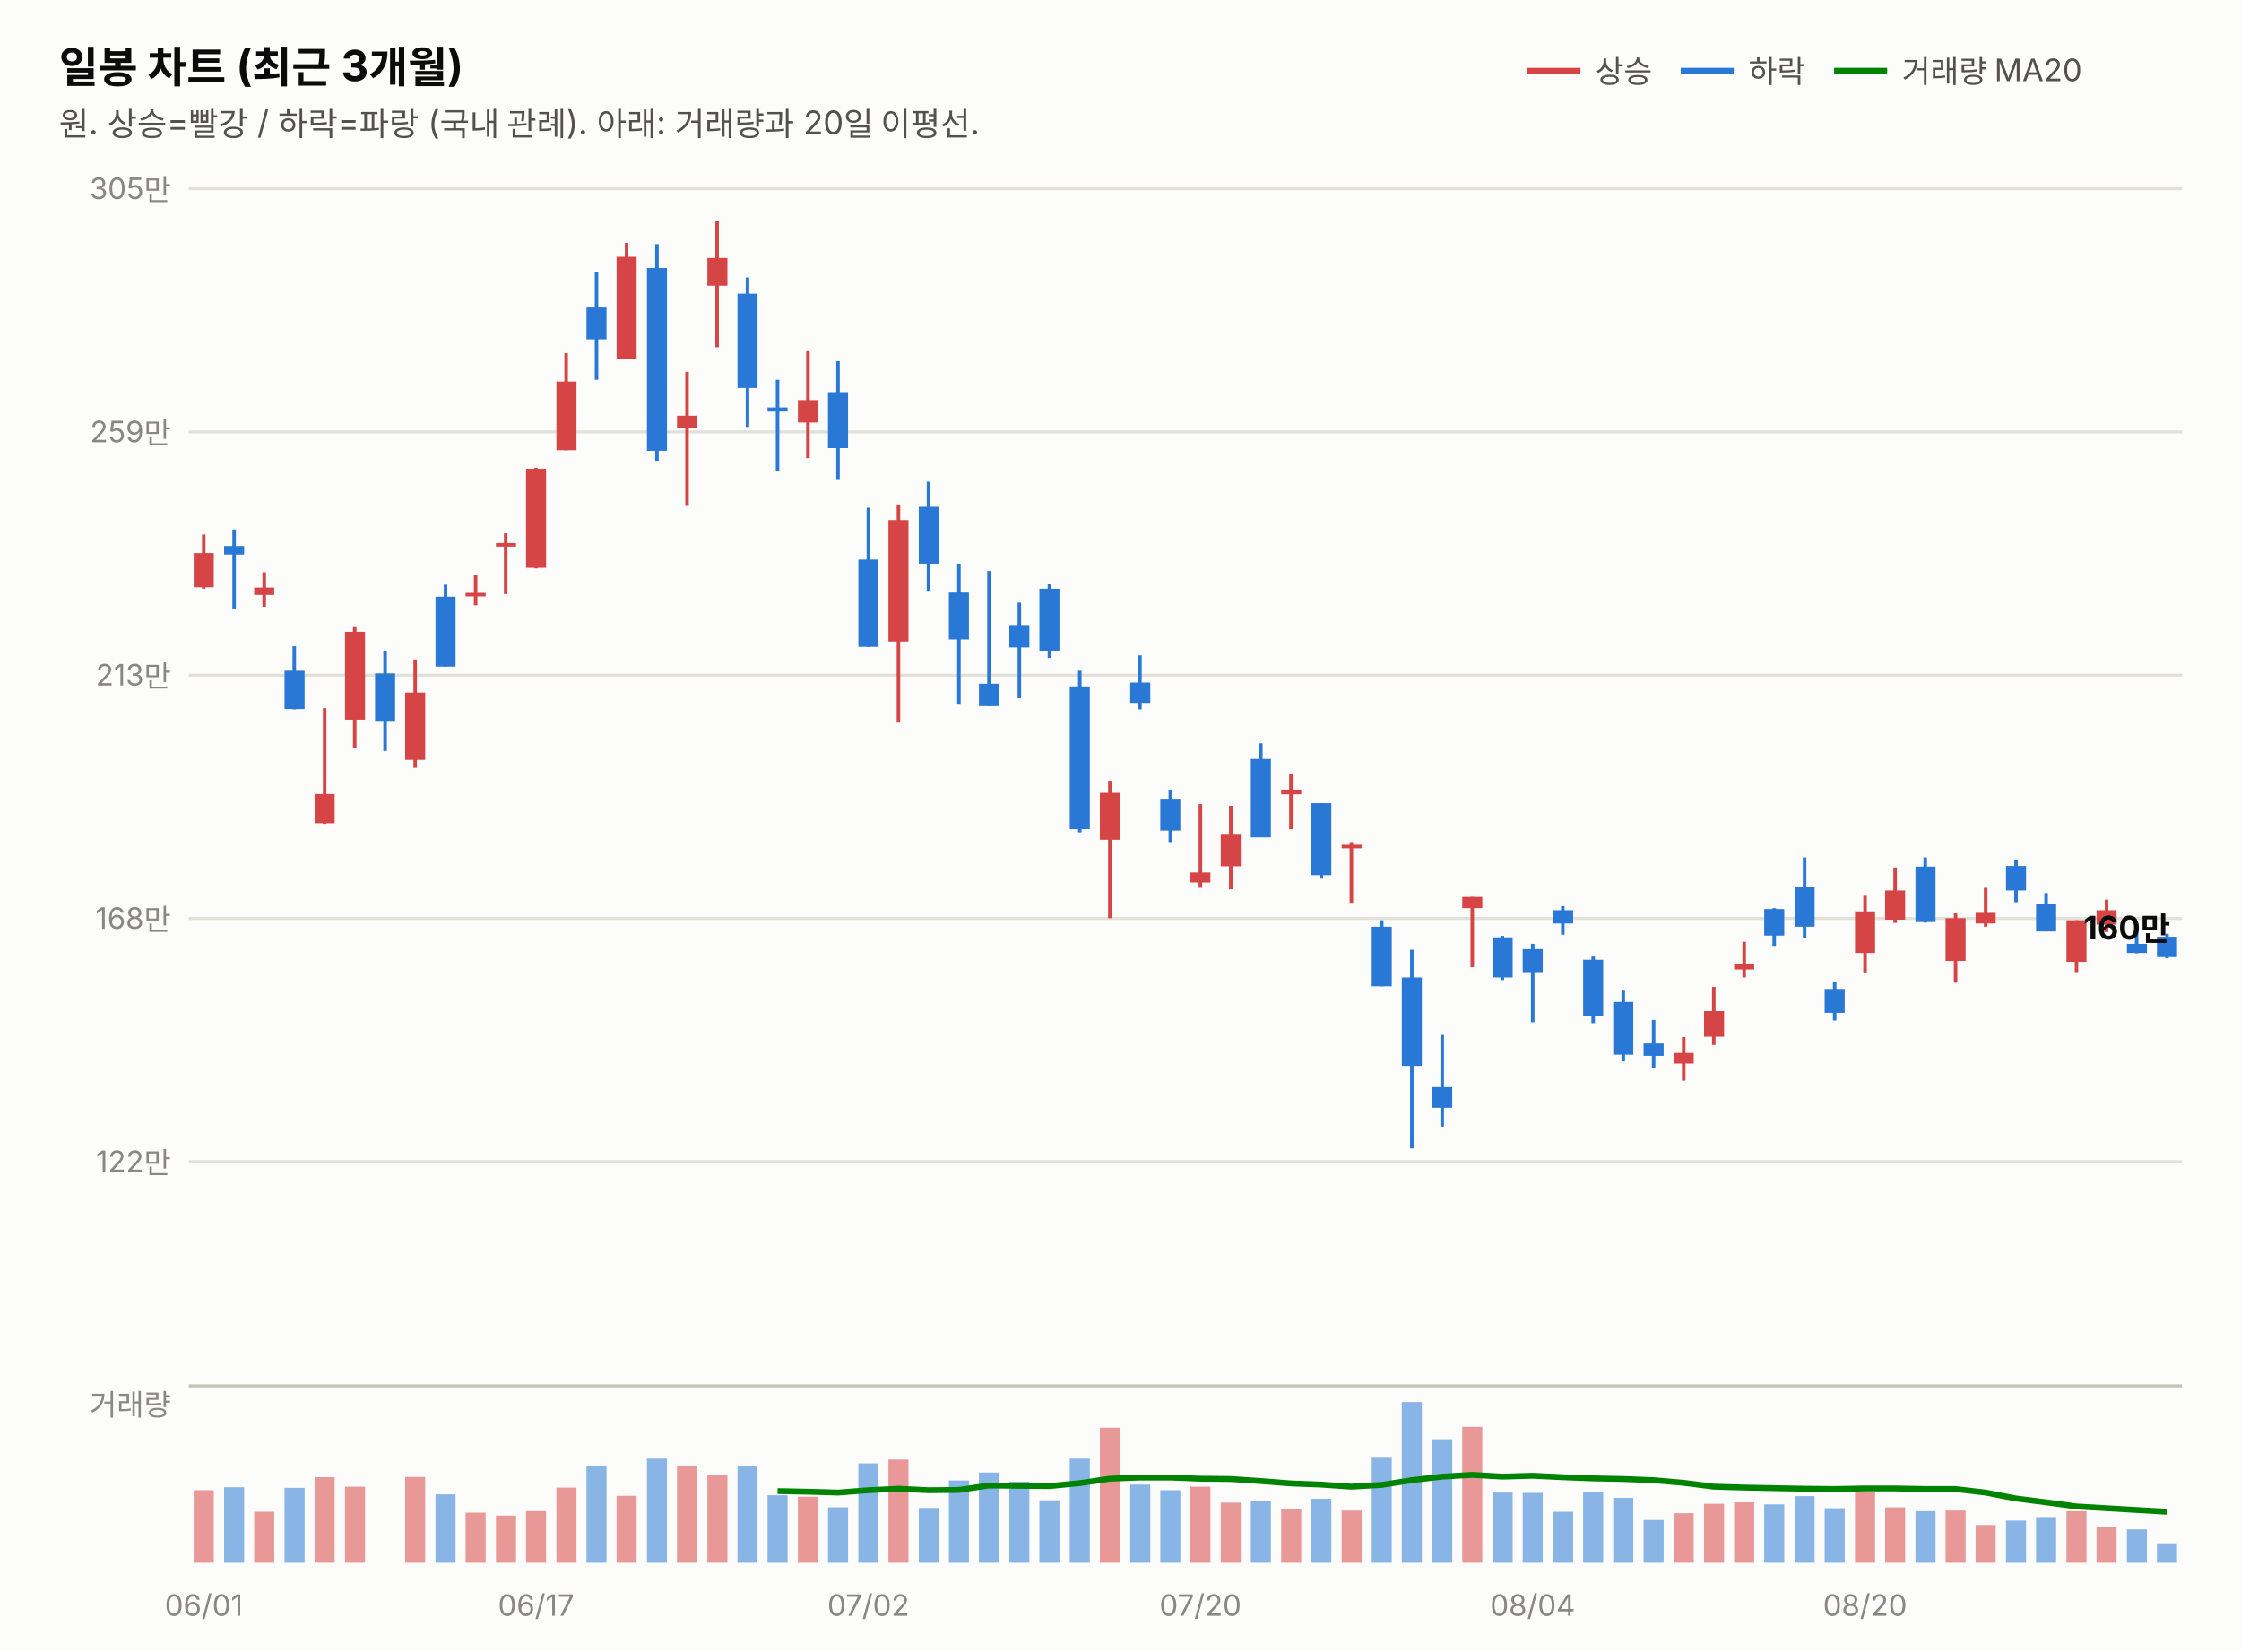
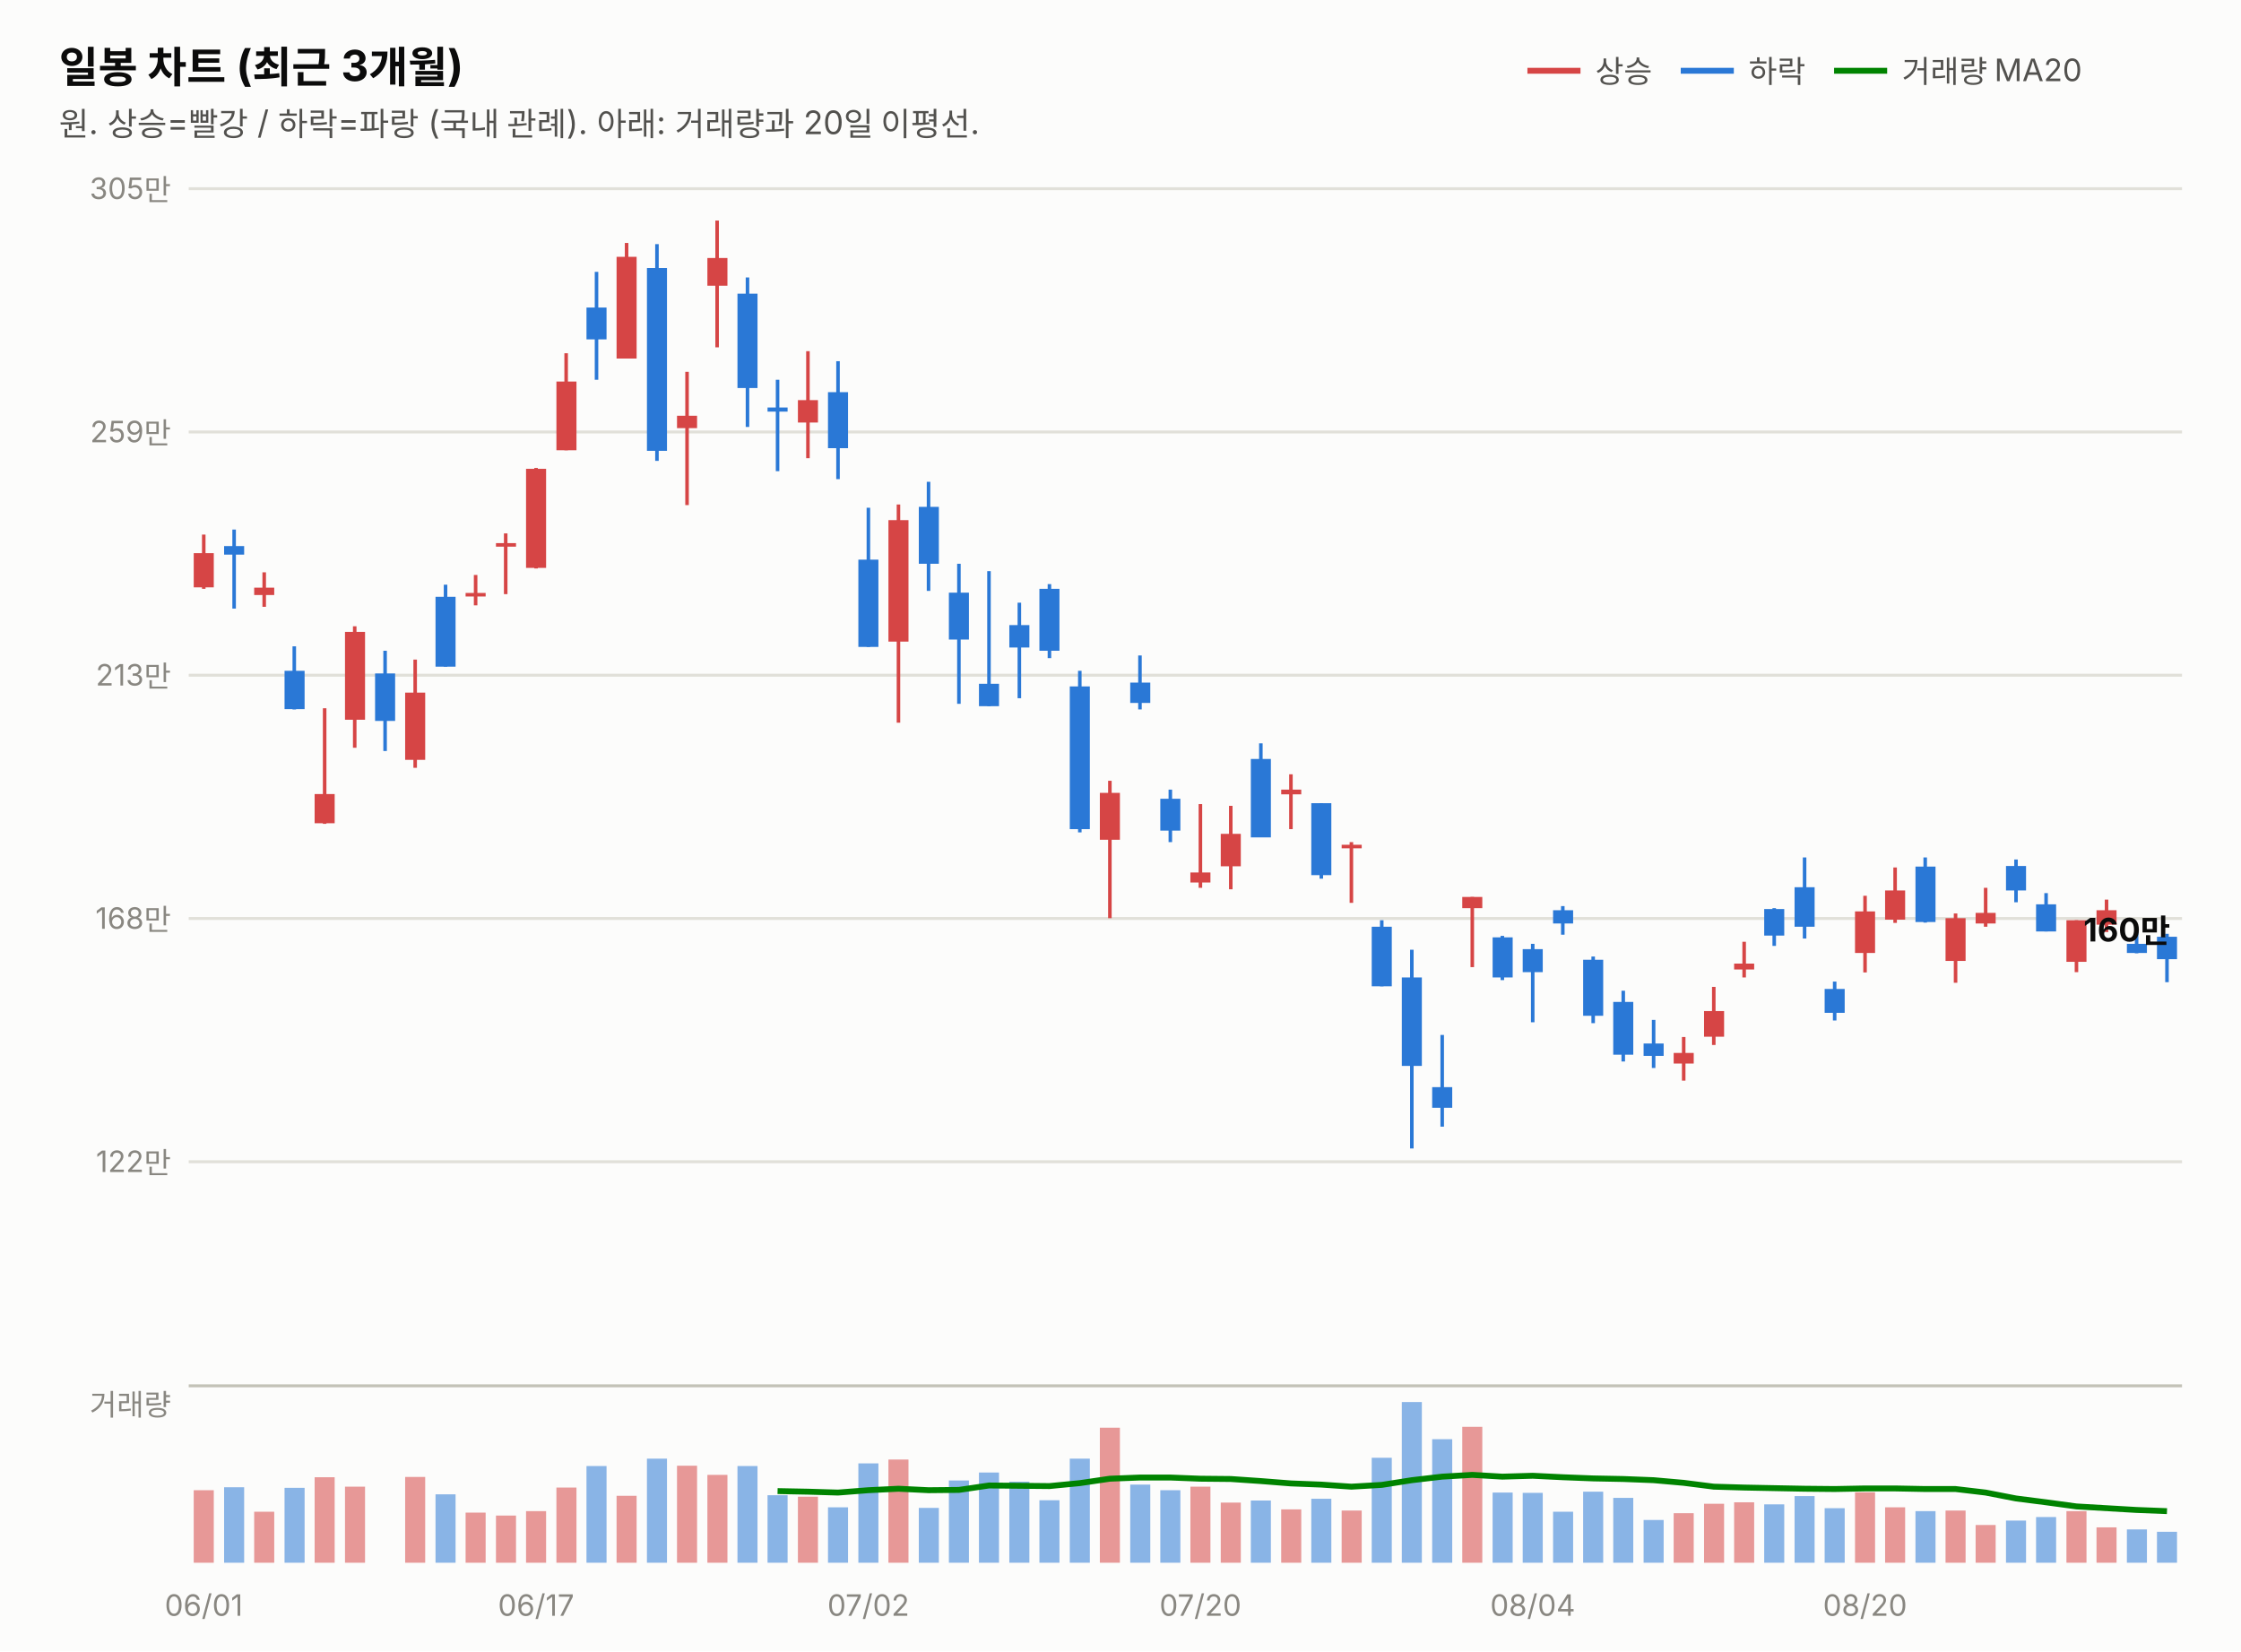
<svg xmlns="http://www.w3.org/2000/svg" width="760" height="560" viewBox="0 0 760 560" font-family="system-ui,-apple-system,&quot;Segoe UI&quot;,&quot;Malgun Gothic&quot;,&quot;Apple SD Gothic Neo&quot;,sans-serif">
  <rect width="760" height="560" fill="#fcfcfb" />
  <text x="20" y="28" font-size="14.5" font-weight="700" fill="#0b0b0b">일봉 차트 (최근 3개월)</text>
  <text x="20" y="46" font-size="11" fill="#52514e">원. 상승=빨강 / 하락=파랑 (국내 관례). 아래: 거래량과 20일 이평선.</text>
  <line x1="518" y1="24" x2="536" y2="24" stroke="#d64545" stroke-width="2" />
  <text x="541" y="28" font-size="10.5" fill="#52514e">상승</text>
  <line x1="570" y1="24" x2="588" y2="24" stroke="#2a78d6" stroke-width="2" />
  <text x="593" y="28" font-size="10.5" fill="#52514e">하락</text>
  <line x1="622" y1="24" x2="640" y2="24" stroke="#008300" stroke-width="2" />
  <text x="645" y="28" font-size="10.5" fill="#52514e">거래량 MA20</text>
  <line x1="64" y1="394.0" x2="740" y2="394.0" stroke="#e1e0d9" stroke-width="1" />
  <text x="58" y="397.5" font-size="10" fill="#898781" text-anchor="end" style="font-variant-numeric:tabular-nums">122만</text>
  <line x1="64" y1="311.5" x2="740" y2="311.5" stroke="#e1e0d9" stroke-width="1" />
  <text x="58" y="315.0" font-size="10" fill="#898781" text-anchor="end" style="font-variant-numeric:tabular-nums">168만</text>
  <line x1="64" y1="229.0" x2="740" y2="229.0" stroke="#e1e0d9" stroke-width="1" />
  <text x="58" y="232.5" font-size="10" fill="#898781" text-anchor="end" style="font-variant-numeric:tabular-nums">213만</text>
  <line x1="64" y1="146.5" x2="740" y2="146.5" stroke="#e1e0d9" stroke-width="1" />
  <text x="58" y="150.0" font-size="10" fill="#898781" text-anchor="end" style="font-variant-numeric:tabular-nums">259만</text>
  <line x1="64" y1="64.0" x2="740" y2="64.0" stroke="#e1e0d9" stroke-width="1" />
  <text x="58" y="67.5" font-size="10" fill="#898781" text-anchor="end" style="font-variant-numeric:tabular-nums">305만</text>
  <line x1="69.1" y1="181.3" x2="69.1" y2="199.7" stroke="#d64545" stroke-width="1.2" />
  <rect x="65.7" y="187.6" width="6.8" height="11.6" fill="#d64545" />
  <line x1="79.4" y1="179.6" x2="79.4" y2="206.4" stroke="#2a78d6" stroke-width="1.2" />
  <rect x="76.0" y="185.2" width="6.8" height="2.9" fill="#2a78d6" />
  <line x1="89.6" y1="194.1" x2="89.6" y2="205.8" stroke="#d64545" stroke-width="1.2" />
  <rect x="86.2" y="199.3" width="6.8" height="2.5" fill="#d64545" />
  <line x1="99.8" y1="219.2" x2="99.8" y2="240.6" stroke="#2a78d6" stroke-width="1.2" />
  <rect x="96.5" y="227.5" width="6.8" height="13.0" fill="#2a78d6" />
  <line x1="110.1" y1="240.2" x2="110.1" y2="279.4" stroke="#d64545" stroke-width="1.2" />
  <rect x="106.7" y="269.3" width="6.8" height="9.9" fill="#d64545" />
  <line x1="120.3" y1="212.4" x2="120.3" y2="253.6" stroke="#d64545" stroke-width="1.2" />
  <rect x="117.0" y="214.3" width="6.8" height="29.8" fill="#d64545" />
  <line x1="130.6" y1="220.7" x2="130.6" y2="254.7" stroke="#2a78d6" stroke-width="1.2" />
  <rect x="127.2" y="228.4" width="6.8" height="16.1" fill="#2a78d6" />
  <line x1="140.8" y1="223.7" x2="140.8" y2="260.4" stroke="#d64545" stroke-width="1.2" />
  <rect x="137.4" y="234.9" width="6.8" height="22.8" fill="#d64545" />
  <line x1="151.1" y1="198.3" x2="151.1" y2="226.1" stroke="#2a78d6" stroke-width="1.2" />
  <rect x="147.7" y="202.4" width="6.8" height="23.7" fill="#2a78d6" />
  <line x1="161.3" y1="195.0" x2="161.3" y2="205.3" stroke="#d64545" stroke-width="1.2" />
  <rect x="157.9" y="201.1" width="6.8" height="1.2" fill="#d64545" />
  <line x1="171.5" y1="180.9" x2="171.5" y2="201.5" stroke="#d64545" stroke-width="1.2" />
  <rect x="168.2" y="184.2" width="6.8" height="1.2" fill="#d64545" />
  <line x1="181.8" y1="158.7" x2="181.8" y2="192.8" stroke="#d64545" stroke-width="1.2" />
  <rect x="178.4" y="159.0" width="6.8" height="33.6" fill="#d64545" />
  <line x1="192.0" y1="119.8" x2="192.0" y2="152.7" stroke="#d64545" stroke-width="1.2" />
  <rect x="188.7" y="129.4" width="6.8" height="23.3" fill="#d64545" />
  <line x1="202.3" y1="92.2" x2="202.3" y2="128.8" stroke="#2a78d6" stroke-width="1.2" />
  <rect x="198.9" y="104.3" width="6.8" height="10.8" fill="#2a78d6" />
  <line x1="212.5" y1="82.4" x2="212.5" y2="121.6" stroke="#d64545" stroke-width="1.2" />
  <rect x="209.1" y="87.1" width="6.8" height="34.5" fill="#d64545" />
  <line x1="222.8" y1="82.8" x2="222.8" y2="156.3" stroke="#2a78d6" stroke-width="1.2" />
  <rect x="219.4" y="90.9" width="6.8" height="62.0" fill="#2a78d6" />
  <line x1="233.0" y1="126.1" x2="233.0" y2="171.3" stroke="#d64545" stroke-width="1.2" />
  <rect x="229.6" y="141.0" width="6.8" height="4.2" fill="#d64545" />
  <line x1="243.2" y1="74.8" x2="243.2" y2="117.8" stroke="#d64545" stroke-width="1.2" />
  <rect x="239.9" y="87.5" width="6.8" height="9.4" fill="#d64545" />
  <line x1="253.5" y1="94.1" x2="253.5" y2="144.8" stroke="#2a78d6" stroke-width="1.2" />
  <rect x="250.1" y="99.6" width="6.8" height="32.0" fill="#2a78d6" />
  <line x1="263.7" y1="128.8" x2="263.7" y2="159.8" stroke="#2a78d6" stroke-width="1.2" />
  <rect x="260.3" y="138.2" width="6.8" height="1.4" fill="#2a78d6" />
  <line x1="274.0" y1="119.1" x2="274.0" y2="155.4" stroke="#d64545" stroke-width="1.2" />
  <rect x="270.6" y="135.7" width="6.8" height="7.6" fill="#d64545" />
  <line x1="284.2" y1="122.5" x2="284.2" y2="162.5" stroke="#2a78d6" stroke-width="1.2" />
  <rect x="280.8" y="133.0" width="6.8" height="19.0" fill="#2a78d6" />
  <line x1="294.5" y1="172.2" x2="294.5" y2="219.4" stroke="#2a78d6" stroke-width="1.2" />
  <rect x="291.1" y="189.8" width="6.8" height="29.6" fill="#2a78d6" />
  <line x1="304.7" y1="171.1" x2="304.7" y2="245.1" stroke="#d64545" stroke-width="1.2" />
  <rect x="301.3" y="176.4" width="6.8" height="41.2" fill="#d64545" />
  <line x1="314.9" y1="163.4" x2="314.9" y2="200.4" stroke="#2a78d6" stroke-width="1.2" />
  <rect x="311.6" y="171.9" width="6.8" height="19.3" fill="#2a78d6" />
  <line x1="325.2" y1="191.2" x2="325.2" y2="238.7" stroke="#2a78d6" stroke-width="1.2" />
  <rect x="321.8" y="201.0" width="6.8" height="15.9" fill="#2a78d6" />
  <line x1="335.4" y1="193.7" x2="335.4" y2="239.5" stroke="#2a78d6" stroke-width="1.2" />
  <rect x="332.0" y="231.9" width="6.8" height="7.6" fill="#2a78d6" />
  <line x1="345.7" y1="204.4" x2="345.7" y2="236.8" stroke="#2a78d6" stroke-width="1.2" />
  <rect x="342.3" y="212.0" width="6.8" height="7.6" fill="#2a78d6" />
  <line x1="355.9" y1="198.1" x2="355.9" y2="223.2" stroke="#2a78d6" stroke-width="1.2" />
  <rect x="352.5" y="199.7" width="6.8" height="21.0" fill="#2a78d6" />
  <line x1="366.2" y1="227.5" x2="366.2" y2="282.3" stroke="#2a78d6" stroke-width="1.2" />
  <rect x="362.8" y="232.8" width="6.8" height="48.4" fill="#2a78d6" />
  <line x1="376.4" y1="264.8" x2="376.4" y2="311.4" stroke="#d64545" stroke-width="1.2" />
  <rect x="373.0" y="268.9" width="6.8" height="15.9" fill="#d64545" />
  <line x1="386.6" y1="222.3" x2="386.6" y2="240.6" stroke="#2a78d6" stroke-width="1.2" />
  <rect x="383.3" y="231.5" width="6.8" height="6.9" fill="#2a78d6" />
  <line x1="396.9" y1="267.8" x2="396.9" y2="285.6" stroke="#2a78d6" stroke-width="1.2" />
  <rect x="393.5" y="270.9" width="6.8" height="10.8" fill="#2a78d6" />
  <line x1="407.1" y1="272.7" x2="407.1" y2="301.1" stroke="#d64545" stroke-width="1.2" />
  <rect x="403.7" y="295.9" width="6.8" height="3.4" fill="#d64545" />
  <line x1="417.4" y1="273.3" x2="417.4" y2="301.6" stroke="#d64545" stroke-width="1.2" />
  <rect x="414.0" y="282.8" width="6.8" height="11.0" fill="#d64545" />
  <line x1="427.6" y1="252.1" x2="427.6" y2="283.9" stroke="#2a78d6" stroke-width="1.2" />
  <rect x="424.2" y="257.4" width="6.8" height="26.6" fill="#2a78d6" />
  <line x1="437.8" y1="262.6" x2="437.8" y2="281.2" stroke="#d64545" stroke-width="1.2" />
  <rect x="434.5" y="267.8" width="6.8" height="1.6" fill="#d64545" />
  <line x1="448.1" y1="272.4" x2="448.1" y2="298.0" stroke="#2a78d6" stroke-width="1.2" />
  <rect x="444.7" y="272.4" width="6.8" height="24.4" fill="#2a78d6" />
  <line x1="458.3" y1="285.6" x2="458.3" y2="306.2" stroke="#d64545" stroke-width="1.2" />
  <rect x="455.0" y="286.5" width="6.8" height="1.2" fill="#d64545" />
  <line x1="468.6" y1="312.1" x2="468.6" y2="334.5" stroke="#2a78d6" stroke-width="1.2" />
  <rect x="465.2" y="314.3" width="6.8" height="20.2" fill="#2a78d6" />
  <line x1="478.8" y1="322.1" x2="478.8" y2="389.5" stroke="#2a78d6" stroke-width="1.2" />
  <rect x="475.4" y="331.5" width="6.8" height="30.0" fill="#2a78d6" />
  <line x1="489.1" y1="351.0" x2="489.1" y2="382.1" stroke="#2a78d6" stroke-width="1.2" />
  <rect x="485.7" y="368.7" width="6.8" height="7.0" fill="#2a78d6" />
  <line x1="499.3" y1="304.2" x2="499.3" y2="328.0" stroke="#d64545" stroke-width="1.2" />
  <rect x="495.9" y="304.2" width="6.8" height="3.8" fill="#d64545" />
  <line x1="509.5" y1="317.4" x2="509.5" y2="332.4" stroke="#2a78d6" stroke-width="1.2" />
  <rect x="506.2" y="317.9" width="6.8" height="13.6" fill="#2a78d6" />
  <line x1="519.8" y1="320.1" x2="519.8" y2="346.7" stroke="#2a78d6" stroke-width="1.2" />
  <rect x="516.4" y="321.9" width="6.8" height="7.8" fill="#2a78d6" />
  <line x1="530.0" y1="307.3" x2="530.0" y2="317.0" stroke="#2a78d6" stroke-width="1.2" />
  <rect x="526.7" y="308.7" width="6.8" height="4.5" fill="#2a78d6" />
  <line x1="540.3" y1="324.4" x2="540.3" y2="347.0" stroke="#2a78d6" stroke-width="1.2" />
  <rect x="536.9" y="325.5" width="6.8" height="19.0" fill="#2a78d6" />
  <line x1="550.5" y1="336.0" x2="550.5" y2="360.0" stroke="#2a78d6" stroke-width="1.2" />
  <rect x="547.1" y="339.8" width="6.8" height="17.9" fill="#2a78d6" />
  <line x1="560.8" y1="345.9" x2="560.8" y2="362.2" stroke="#2a78d6" stroke-width="1.2" />
  <rect x="557.4" y="353.9" width="6.8" height="4.2" fill="#2a78d6" />
  <line x1="571.0" y1="351.7" x2="571.0" y2="366.5" stroke="#d64545" stroke-width="1.2" />
  <rect x="567.6" y="357.1" width="6.8" height="3.6" fill="#d64545" />
  <line x1="581.2" y1="334.7" x2="581.2" y2="354.4" stroke="#d64545" stroke-width="1.2" />
  <rect x="577.9" y="342.9" width="6.8" height="8.7" fill="#d64545" />
  <line x1="591.5" y1="319.4" x2="591.5" y2="331.5" stroke="#d64545" stroke-width="1.2" />
  <rect x="588.1" y="326.8" width="6.8" height="2.0" fill="#d64545" />
  <line x1="601.7" y1="308.0" x2="601.7" y2="320.8" stroke="#2a78d6" stroke-width="1.2" />
  <rect x="598.3" y="308.3" width="6.8" height="9.0" fill="#2a78d6" />
  <line x1="612.0" y1="290.8" x2="612.0" y2="318.3" stroke="#2a78d6" stroke-width="1.2" />
  <rect x="608.6" y="300.9" width="6.8" height="13.4" fill="#2a78d6" />
  <line x1="622.2" y1="332.9" x2="622.2" y2="346.1" stroke="#2a78d6" stroke-width="1.2" />
  <rect x="618.8" y="335.4" width="6.8" height="8.1" fill="#2a78d6" />
  <line x1="632.5" y1="303.8" x2="632.5" y2="329.8" stroke="#d64545" stroke-width="1.2" />
  <rect x="629.1" y="309.1" width="6.8" height="14.1" fill="#d64545" />
  <line x1="642.7" y1="294.2" x2="642.7" y2="313.0" stroke="#d64545" stroke-width="1.2" />
  <rect x="639.3" y="302.0" width="6.8" height="9.9" fill="#d64545" />
  <line x1="652.9" y1="290.8" x2="652.9" y2="312.9" stroke="#2a78d6" stroke-width="1.2" />
  <rect x="649.6" y="293.9" width="6.8" height="18.8" fill="#2a78d6" />
  <line x1="663.2" y1="309.8" x2="663.2" y2="333.3" stroke="#d64545" stroke-width="1.2" />
  <rect x="659.8" y="311.4" width="6.8" height="14.5" fill="#d64545" />
  <line x1="673.4" y1="301.1" x2="673.4" y2="314.3" stroke="#d64545" stroke-width="1.2" />
  <rect x="670.0" y="309.6" width="6.8" height="3.6" fill="#d64545" />
  <line x1="683.7" y1="291.5" x2="683.7" y2="306.0" stroke="#2a78d6" stroke-width="1.2" />
  <rect x="680.3" y="293.7" width="6.8" height="8.3" fill="#2a78d6" />
  <line x1="693.9" y1="302.9" x2="693.9" y2="315.9" stroke="#2a78d6" stroke-width="1.2" />
  <rect x="690.5" y="306.7" width="6.8" height="9.2" fill="#2a78d6" />
  <line x1="704.2" y1="312.1" x2="704.2" y2="329.7" stroke="#d64545" stroke-width="1.2" />
  <rect x="700.8" y="312.1" width="6.8" height="14.1" fill="#d64545" />
  <line x1="714.4" y1="305.1" x2="714.4" y2="316.1" stroke="#d64545" stroke-width="1.2" />
  <rect x="711.0" y="308.7" width="6.8" height="4.9" fill="#d64545" />
  <line x1="724.6" y1="314.5" x2="724.6" y2="323.3" stroke="#2a78d6" stroke-width="1.2" />
  <rect x="721.3" y="320.1" width="6.8" height="3.1" fill="#2a78d6" />
-   <line x1="734.9" y1="316.7" x2="734.9" y2="325.0" stroke="#2a78d6" stroke-width="1.2" />
-   <rect x="731.5" y="317.7" width="6.8" height="6.9" fill="#2a78d6" />
-   <text x="736" y="318.6" font-size="11" font-weight="700" fill="#0b0b0b" text-anchor="end" style="font-variant-numeric:tabular-nums">160만</text>
+   <line x1="734.9" y1="316.7" x2="734.9" y2="333.1" stroke="#2a78d6" stroke-width="1.2" />
+   <rect x="731.5" y="317.7" width="6.8" height="7.6" fill="#2a78d6" />
+   <text x="736" y="319.3" font-size="11" font-weight="700" fill="#0b0b0b" text-anchor="end" style="font-variant-numeric:tabular-nums">160만</text>
  <line x1="64" y1="470" x2="740" y2="470" stroke="#c3c2b7" stroke-width="1" />
  <text x="58" y="480" font-size="10" fill="#898781" text-anchor="end">거래량</text>
  <rect x="65.7" y="505.4" width="6.8" height="24.6" fill="#d64545" opacity="0.55" />
  <rect x="76.0" y="504.4" width="6.8" height="25.6" fill="#2a78d6" opacity="0.55" />
  <rect x="86.2" y="512.7" width="6.8" height="17.3" fill="#d64545" opacity="0.55" />
  <rect x="96.5" y="504.6" width="6.8" height="25.4" fill="#2a78d6" opacity="0.55" />
  <rect x="106.7" y="501.0" width="6.8" height="29.0" fill="#d64545" opacity="0.55" />
  <rect x="117.0" y="504.2" width="6.8" height="25.8" fill="#d64545" opacity="0.55" />
  <rect x="127.2" y="530.0" width="6.8" height="0.0" fill="#2a78d6" opacity="0.55" />
  <rect x="137.4" y="500.9" width="6.8" height="29.1" fill="#d64545" opacity="0.55" />
  <rect x="147.7" y="506.8" width="6.8" height="23.2" fill="#2a78d6" opacity="0.55" />
  <rect x="157.9" y="513.0" width="6.8" height="17.0" fill="#d64545" opacity="0.55" />
  <rect x="168.2" y="514.0" width="6.8" height="16.0" fill="#d64545" opacity="0.55" />
  <rect x="178.4" y="512.5" width="6.8" height="17.5" fill="#d64545" opacity="0.55" />
  <rect x="188.7" y="504.5" width="6.8" height="25.5" fill="#d64545" opacity="0.55" />
  <rect x="198.9" y="497.2" width="6.8" height="32.8" fill="#2a78d6" opacity="0.55" />
  <rect x="209.1" y="507.3" width="6.8" height="22.7" fill="#d64545" opacity="0.55" />
  <rect x="219.4" y="494.7" width="6.8" height="35.3" fill="#2a78d6" opacity="0.55" />
  <rect x="229.6" y="497.1" width="6.8" height="32.9" fill="#d64545" opacity="0.55" />
  <rect x="239.9" y="500.2" width="6.8" height="29.8" fill="#d64545" opacity="0.55" />
  <rect x="250.1" y="497.2" width="6.8" height="32.8" fill="#2a78d6" opacity="0.55" />
  <rect x="260.3" y="507.1" width="6.8" height="22.9" fill="#2a78d6" opacity="0.55" />
  <rect x="270.6" y="507.6" width="6.8" height="22.4" fill="#d64545" opacity="0.55" />
  <rect x="280.8" y="511.2" width="6.8" height="18.8" fill="#2a78d6" opacity="0.55" />
  <rect x="291.1" y="496.3" width="6.8" height="33.7" fill="#2a78d6" opacity="0.55" />
  <rect x="301.3" y="495.0" width="6.8" height="35.0" fill="#d64545" opacity="0.55" />
  <rect x="311.6" y="511.4" width="6.8" height="18.6" fill="#2a78d6" opacity="0.55" />
  <rect x="321.8" y="502.1" width="6.8" height="27.9" fill="#2a78d6" opacity="0.55" />
  <rect x="332.0" y="499.4" width="6.8" height="30.6" fill="#2a78d6" opacity="0.55" />
  <rect x="342.3" y="502.5" width="6.8" height="27.5" fill="#2a78d6" opacity="0.55" />
  <rect x="352.5" y="508.8" width="6.8" height="21.2" fill="#2a78d6" opacity="0.55" />
  <rect x="362.8" y="494.7" width="6.8" height="35.3" fill="#2a78d6" opacity="0.55" />
  <rect x="373.0" y="484.2" width="6.8" height="45.8" fill="#d64545" opacity="0.55" />
  <rect x="383.3" y="503.5" width="6.8" height="26.5" fill="#2a78d6" opacity="0.55" />
  <rect x="393.5" y="505.4" width="6.8" height="24.6" fill="#2a78d6" opacity="0.55" />
  <rect x="403.7" y="504.2" width="6.8" height="25.8" fill="#d64545" opacity="0.55" />
  <rect x="414.0" y="509.6" width="6.8" height="20.4" fill="#d64545" opacity="0.55" />
  <rect x="424.2" y="508.9" width="6.8" height="21.1" fill="#2a78d6" opacity="0.55" />
  <rect x="434.5" y="511.9" width="6.8" height="18.1" fill="#d64545" opacity="0.55" />
  <rect x="444.7" y="508.3" width="6.8" height="21.7" fill="#2a78d6" opacity="0.55" />
  <rect x="455.0" y="512.3" width="6.8" height="17.7" fill="#d64545" opacity="0.55" />
  <rect x="465.2" y="494.4" width="6.8" height="35.6" fill="#2a78d6" opacity="0.55" />
  <rect x="475.4" y="475.5" width="6.8" height="54.5" fill="#2a78d6" opacity="0.55" />
  <rect x="485.7" y="488.1" width="6.8" height="41.9" fill="#2a78d6" opacity="0.55" />
  <rect x="495.9" y="483.9" width="6.8" height="46.1" fill="#d64545" opacity="0.55" />
  <rect x="506.2" y="506.2" width="6.8" height="23.8" fill="#2a78d6" opacity="0.55" />
  <rect x="516.4" y="506.3" width="6.8" height="23.7" fill="#2a78d6" opacity="0.55" />
  <rect x="526.7" y="512.7" width="6.8" height="17.3" fill="#2a78d6" opacity="0.55" />
  <rect x="536.9" y="505.9" width="6.8" height="24.1" fill="#2a78d6" opacity="0.55" />
  <rect x="547.1" y="508.0" width="6.8" height="22.0" fill="#2a78d6" opacity="0.55" />
  <rect x="557.4" y="515.5" width="6.8" height="14.5" fill="#2a78d6" opacity="0.55" />
  <rect x="567.6" y="513.2" width="6.8" height="16.8" fill="#d64545" opacity="0.55" />
  <rect x="577.9" y="510.0" width="6.8" height="20.0" fill="#d64545" opacity="0.55" />
  <rect x="588.1" y="509.5" width="6.8" height="20.5" fill="#d64545" opacity="0.55" />
  <rect x="598.3" y="510.2" width="6.8" height="19.8" fill="#2a78d6" opacity="0.55" />
  <rect x="608.6" y="507.4" width="6.8" height="22.6" fill="#2a78d6" opacity="0.55" />
  <rect x="618.8" y="511.5" width="6.8" height="18.5" fill="#2a78d6" opacity="0.55" />
  <rect x="629.1" y="506.1" width="6.8" height="23.9" fill="#d64545" opacity="0.55" />
  <rect x="639.3" y="511.2" width="6.8" height="18.8" fill="#d64545" opacity="0.55" />
  <rect x="649.6" y="512.5" width="6.8" height="17.5" fill="#2a78d6" opacity="0.55" />
  <rect x="659.8" y="512.3" width="6.8" height="17.7" fill="#d64545" opacity="0.55" />
  <rect x="670.0" y="517.2" width="6.8" height="12.8" fill="#d64545" opacity="0.55" />
  <rect x="680.3" y="515.7" width="6.8" height="14.3" fill="#2a78d6" opacity="0.55" />
  <rect x="690.5" y="514.5" width="6.8" height="15.5" fill="#2a78d6" opacity="0.55" />
  <rect x="700.8" y="512.5" width="6.8" height="17.5" fill="#d64545" opacity="0.55" />
  <rect x="711.0" y="518.0" width="6.8" height="12.0" fill="#d64545" opacity="0.55" />
  <rect x="721.3" y="518.7" width="6.8" height="11.3" fill="#2a78d6" opacity="0.55" />
-   <rect x="731.5" y="523.4" width="6.8" height="6.6" fill="#2a78d6" opacity="0.55" />
-   <path d="M263.7,505.7 L274.0,505.9 L284.2,506.2 L294.5,505.4 L304.7,504.9 L314.9,505.4 L325.2,505.3 L335.4,503.8 L345.7,503.9 L355.9,504.0 L366.2,503.0 L376.4,501.5 L386.6,501.1 L396.9,501.1 L407.1,501.5 L417.4,501.6 L427.6,502.3 L437.8,503.1 L448.1,503.5 L458.3,504.2 L468.6,503.6 L478.8,502.0 L489.1,500.8 L499.3,500.2 L509.5,500.8 L519.8,500.5 L530.0,501.0 L540.3,501.4 L550.5,501.6 L560.8,502.0 L571.0,502.9 L581.2,504.2 L591.5,504.5 L601.7,504.7 L612.0,504.9 L622.2,505.0 L632.5,504.8 L642.7,504.8 L652.9,505.0 L663.2,505.0 L673.4,506.2 L683.7,508.2 L693.9,509.5 L704.2,510.9 L714.4,511.5 L724.6,512.1 L734.9,512.7" fill="none" stroke="#008300" stroke-width="2" />
+   <rect x="731.5" y="519.5" width="6.8" height="10.5" fill="#2a78d6" opacity="0.55" />
+   <path d="M263.7,505.7 L274.0,505.9 L284.2,506.2 L294.5,505.4 L304.7,504.9 L314.9,505.4 L325.2,505.3 L335.4,503.8 L345.7,503.9 L355.9,504.0 L366.2,503.0 L376.4,501.5 L386.6,501.1 L396.9,501.1 L407.1,501.5 L417.4,501.6 L427.6,502.3 L437.8,503.1 L448.1,503.5 L458.3,504.2 L468.6,503.6 L478.8,502.0 L489.1,500.8 L499.3,500.2 L509.5,500.8 L519.8,500.5 L530.0,501.0 L540.3,501.4 L550.5,501.6 L560.8,502.0 L571.0,502.9 L581.2,504.2 L591.5,504.5 L601.7,504.7 L612.0,504.9 L622.2,505.0 L632.5,504.8 L642.7,504.8 L652.9,505.0 L663.2,505.0 L673.4,506.2 L683.7,508.2 L693.9,509.5 L704.2,510.9 L714.4,511.5 L724.6,512.1 L734.9,512.5" fill="none" stroke="#008300" stroke-width="2" />
  <text x="69.1" y="548" font-size="10" fill="#898781" text-anchor="middle">06/01</text>
  <text x="181.8" y="548" font-size="10" fill="#898781" text-anchor="middle">06/17</text>
  <text x="294.5" y="548" font-size="10" fill="#898781" text-anchor="middle">07/02</text>
  <text x="407.1" y="548" font-size="10" fill="#898781" text-anchor="middle">07/20</text>
  <text x="519.8" y="548" font-size="10" fill="#898781" text-anchor="middle">08/04</text>
  <text x="632.5" y="548" font-size="10" fill="#898781" text-anchor="middle">08/20</text>
</svg>
